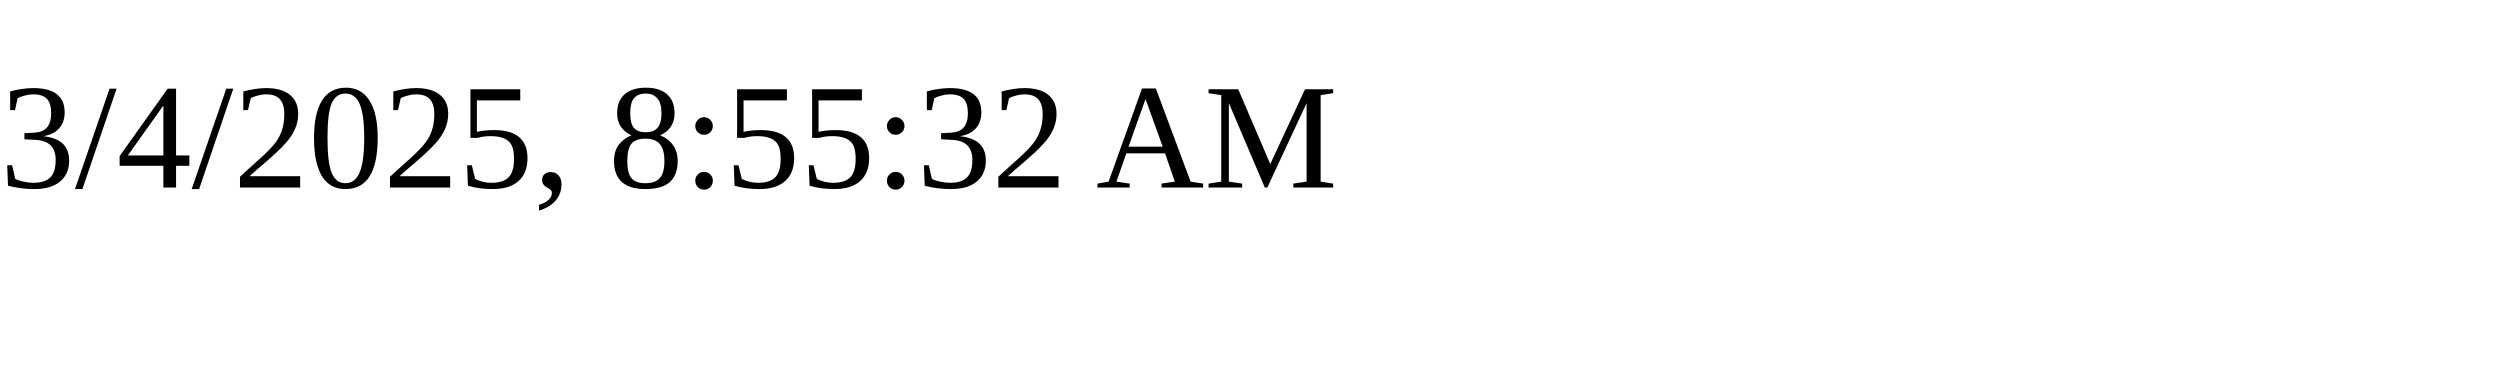
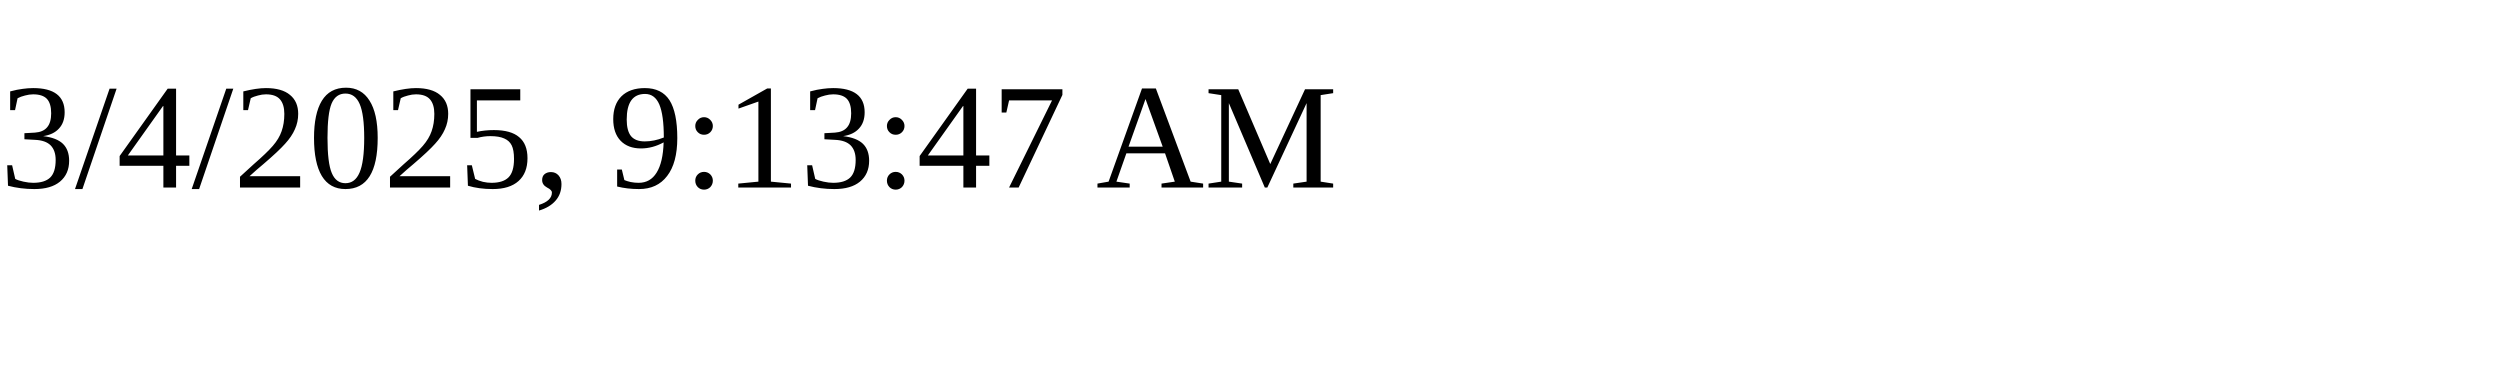
<svg xmlns="http://www.w3.org/2000/svg" height="30" width="200">
-   <text x="0" y="15">3/4/2025, 8:55:32 AM</text>
+   <text x="0" y="15">3/4/2025, 9:13:47 AM</text>
</svg>
